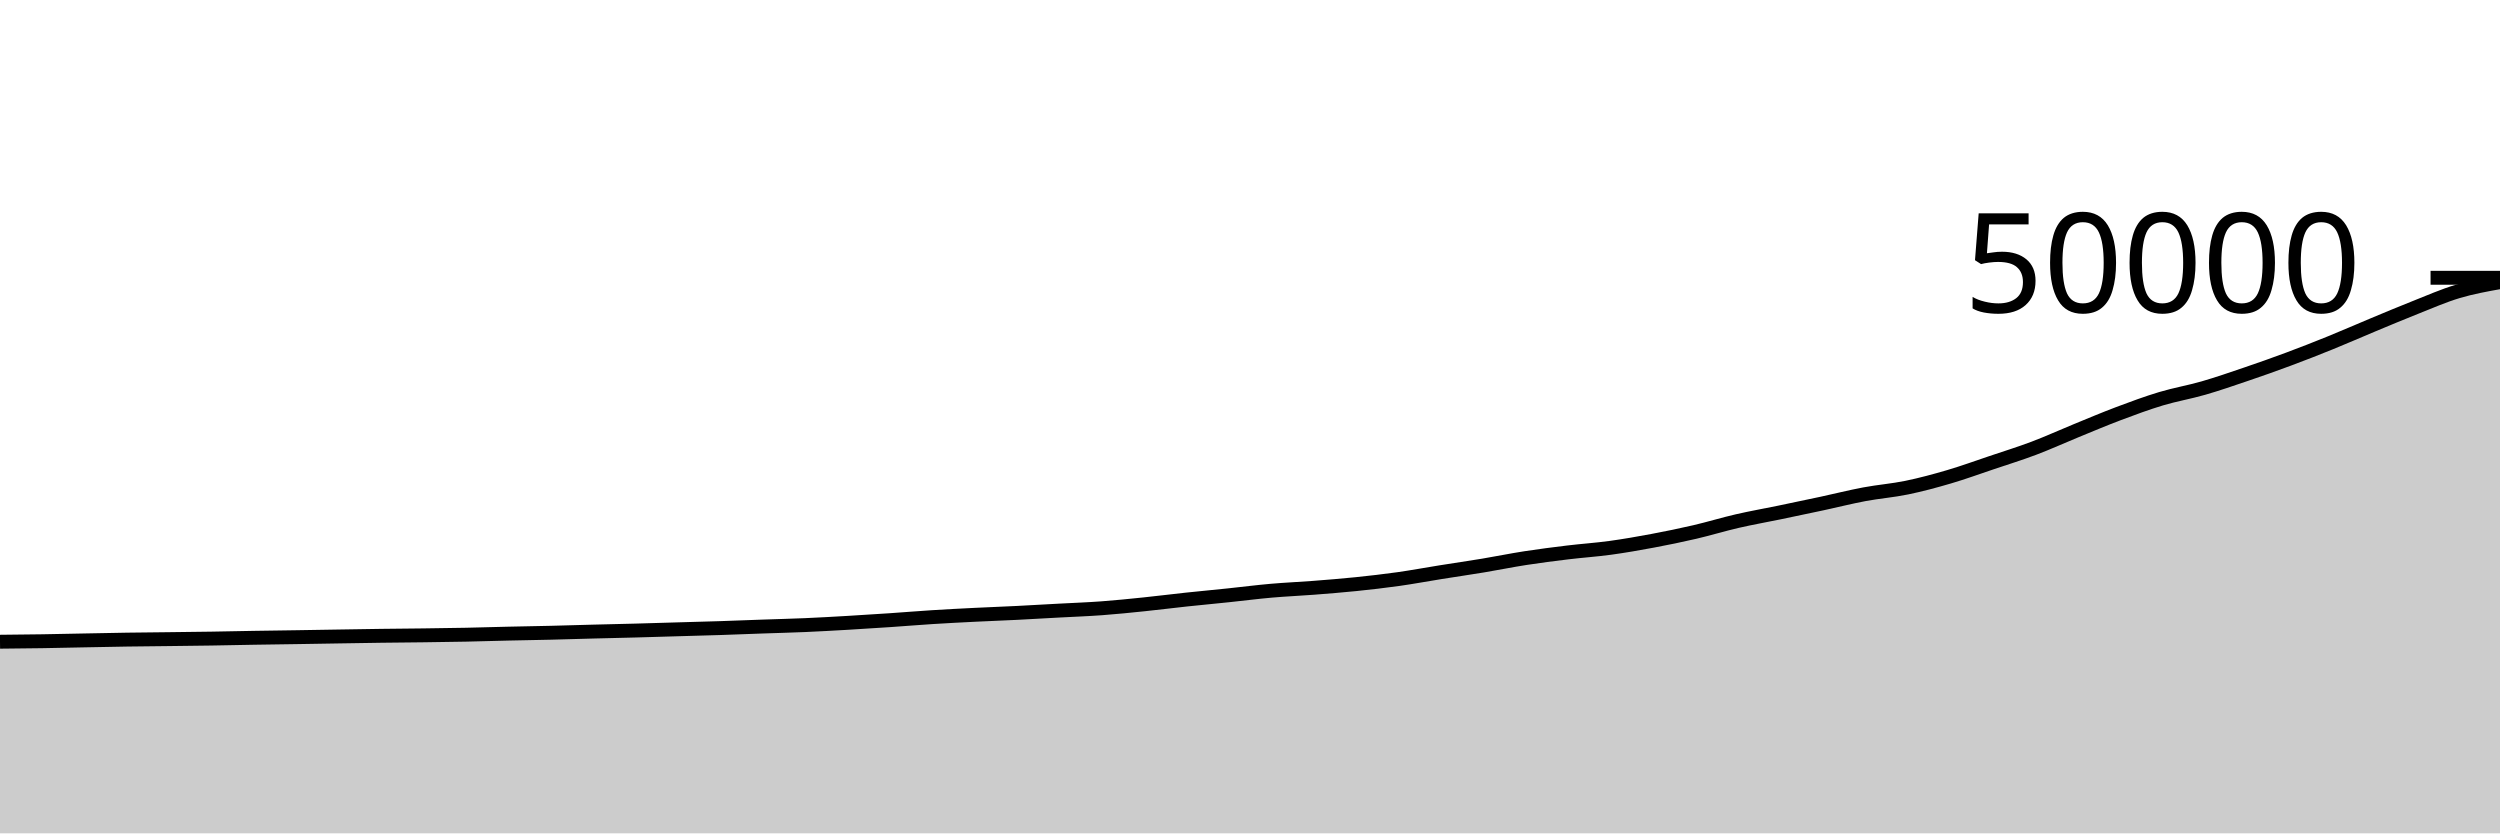
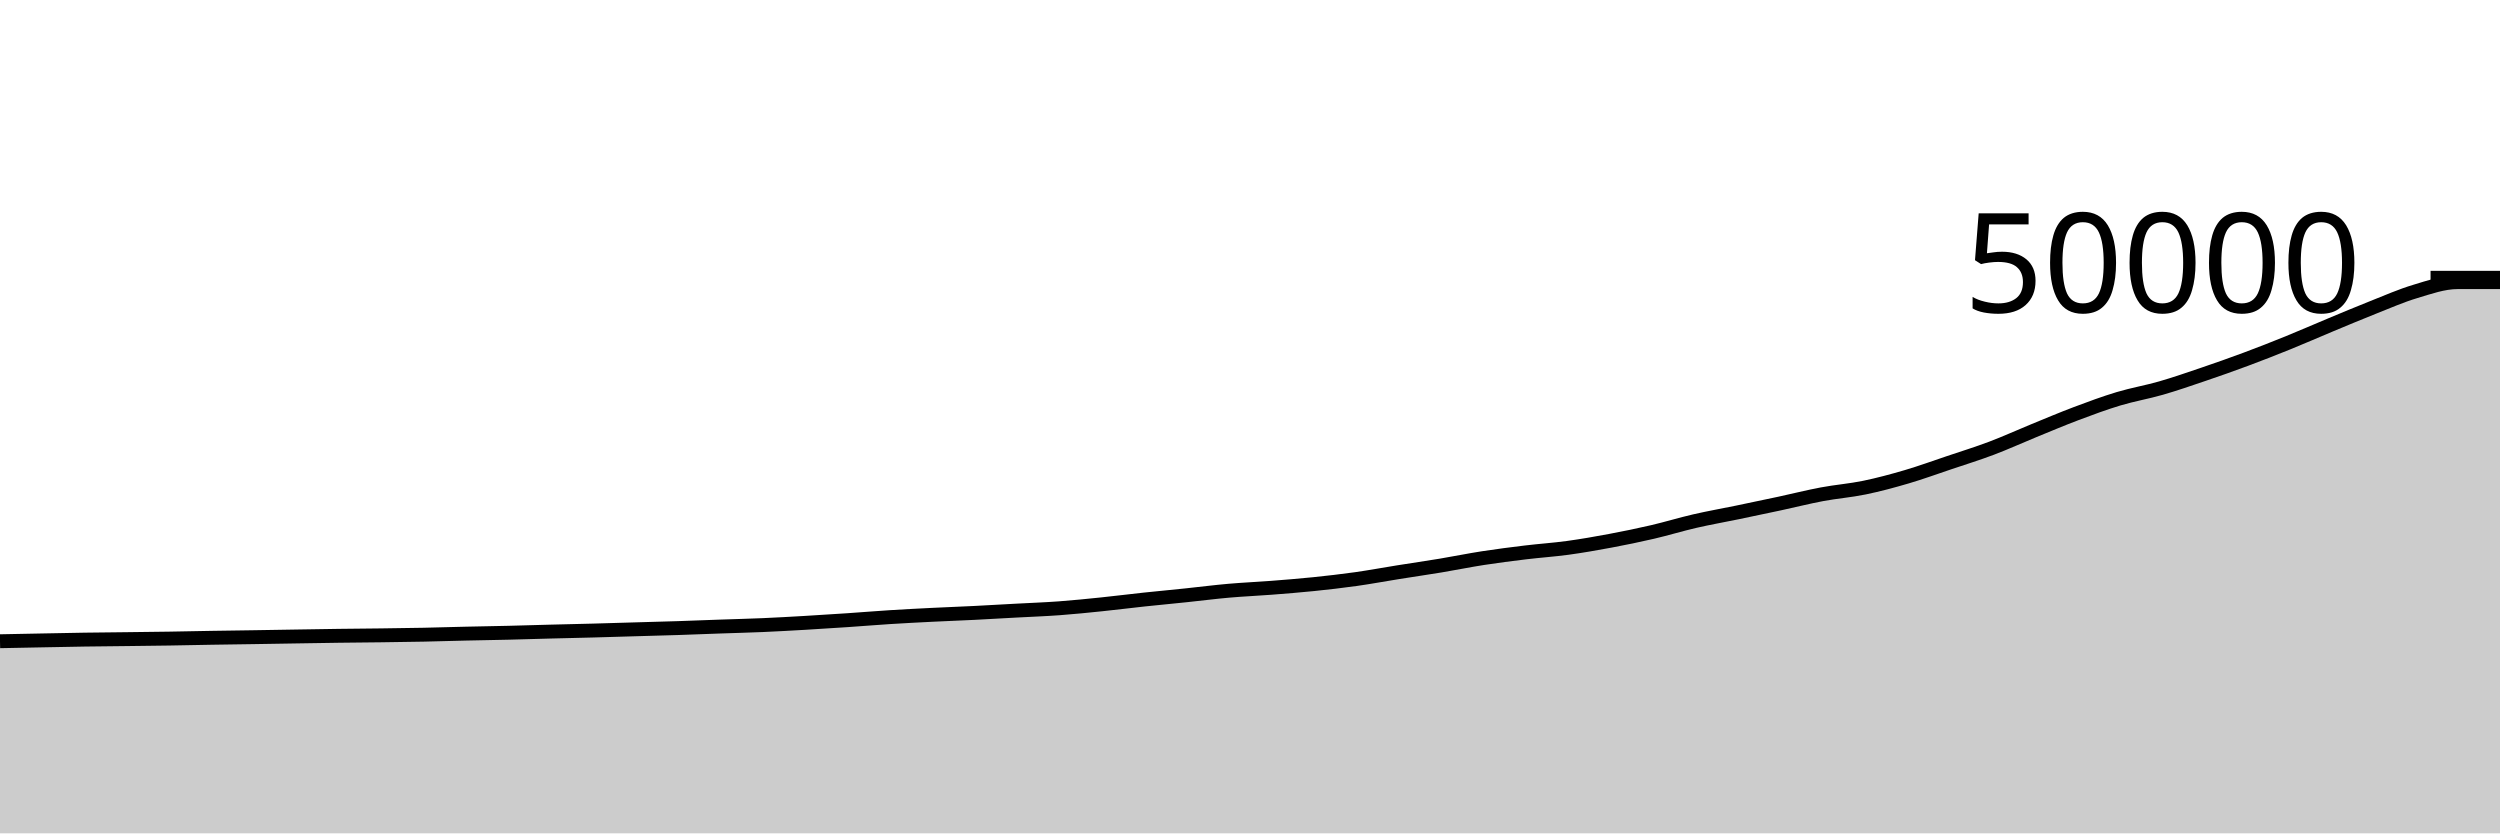
<svg xmlns="http://www.w3.org/2000/svg" viewBox="0 0 180 60">
  <g transform="translate(0,20)">
-     <path class="area" fill="rgba(0, 0, 0, 0.2)" d="M0,26.204C1.017,26.194,2.034,26.185,3.051,26.169C4.068,26.153,5.085,26.128,6.102,26.109C7.119,26.089,8.136,26.067,9.153,26.052C10.169,26.037,11.186,26.029,12.203,26.017C13.22,26.004,14.237,25.994,15.254,25.978C16.271,25.962,17.288,25.938,18.305,25.921C19.322,25.904,20.339,25.892,21.356,25.876C22.373,25.86,23.39,25.842,24.407,25.826C25.424,25.809,26.441,25.792,27.458,25.778C28.475,25.765,29.492,25.758,30.508,25.745C31.525,25.731,32.542,25.718,33.559,25.698C34.576,25.677,35.593,25.644,36.61,25.621C37.627,25.597,38.644,25.582,39.661,25.558C40.678,25.533,41.695,25.5,42.712,25.474C43.729,25.447,44.746,25.426,45.763,25.399C46.78,25.372,47.797,25.34,48.814,25.31C49.831,25.281,50.847,25.255,51.864,25.222C52.881,25.188,53.898,25.147,54.915,25.111C55.932,25.075,56.949,25.051,57.966,25.007C58.983,24.963,60,24.905,61.017,24.846C62.034,24.787,63.051,24.721,64.068,24.653C65.085,24.584,66.102,24.499,67.119,24.434C68.136,24.37,69.153,24.318,70.169,24.267C71.186,24.216,72.203,24.18,73.22,24.129C74.237,24.078,75.254,24.018,76.271,23.962C77.288,23.907,78.305,23.871,79.322,23.796C80.339,23.721,81.356,23.617,82.373,23.512C83.39,23.407,84.407,23.277,85.424,23.168C86.441,23.059,87.458,22.965,88.475,22.859C89.492,22.753,90.508,22.621,91.525,22.532C92.542,22.443,93.559,22.401,94.576,22.322C95.593,22.243,96.61,22.162,97.627,22.058C98.644,21.953,99.661,21.837,100.678,21.694C101.695,21.55,102.712,21.359,103.729,21.197C104.746,21.034,105.763,20.888,106.78,20.719C107.797,20.55,108.814,20.341,109.831,20.184C110.847,20.027,111.864,19.897,112.881,19.774C113.898,19.651,114.915,19.585,115.932,19.446C116.949,19.306,117.966,19.129,118.983,18.938C120,18.748,121.017,18.538,122.034,18.302C123.051,18.065,124.068,17.752,125.085,17.518C126.102,17.283,127.119,17.107,128.136,16.896C129.153,16.685,130.169,16.473,131.186,16.254C132.203,16.036,133.22,15.777,134.237,15.586C135.254,15.395,136.271,15.319,137.288,15.109C138.305,14.899,139.322,14.626,140.339,14.326C141.356,14.027,142.373,13.655,143.39,13.313C144.407,12.97,145.424,12.656,146.441,12.272C147.458,11.888,148.475,11.422,149.492,11.006C150.508,10.59,151.525,10.159,152.542,9.776C153.559,9.393,154.576,9.016,155.593,8.71C156.61,8.405,157.627,8.235,158.644,7.942C159.661,7.648,160.678,7.296,161.695,6.95C162.712,6.605,163.729,6.246,164.746,5.867C165.763,5.489,166.78,5.091,167.797,4.678C168.814,4.266,169.831,3.817,170.847,3.394C171.864,2.971,172.881,2.542,173.898,2.14C174.915,1.738,175.932,1.289,176.949,0.985C177.966,0.68,178.983,0.497,180,0.314L180,40C178.983,40,177.966,40,176.949,40C175.932,40,174.915,40,173.898,40C172.881,40,171.864,40,170.847,40C169.831,40,168.814,40,167.797,40C166.78,40,165.763,40,164.746,40C163.729,40,162.712,40,161.695,40C160.678,40,159.661,40,158.644,40C157.627,40,156.61,40,155.593,40C154.576,40,153.559,40,152.542,40C151.525,40,150.508,40,149.492,40C148.475,40,147.458,40,146.441,40C145.424,40,144.407,40,143.39,40C142.373,40,141.356,40,140.339,40C139.322,40,138.305,40,137.288,40C136.271,40,135.254,40,134.237,40C133.22,40,132.203,40,131.186,40C130.169,40,129.153,40,128.136,40C127.119,40,126.102,40,125.085,40C124.068,40,123.051,40,122.034,40C121.017,40,120,40,118.983,40C117.966,40,116.949,40,115.932,40C114.915,40,113.898,40,112.881,40C111.864,40,110.847,40,109.831,40C108.814,40,107.797,40,106.78,40C105.763,40,104.746,40,103.729,40C102.712,40,101.695,40,100.678,40C99.661,40,98.644,40,97.627,40C96.61,40,95.593,40,94.576,40C93.559,40,92.542,40,91.525,40C90.508,40,89.492,40,88.475,40C87.458,40,86.441,40,85.424,40C84.407,40,83.39,40,82.373,40C81.356,40,80.339,40,79.322,40C78.305,40,77.288,40,76.271,40C75.254,40,74.237,40,73.22,40C72.203,40,71.186,40,70.169,40C69.153,40,68.136,40,67.119,40C66.102,40,65.085,40,64.068,40C63.051,40,62.034,40,61.017,40C60,40,58.983,40,57.966,40C56.949,40,55.932,40,54.915,40C53.898,40,52.881,40,51.864,40C50.847,40,49.831,40,48.814,40C47.797,40,46.78,40,45.763,40C44.746,40,43.729,40,42.712,40C41.695,40,40.678,40,39.661,40C38.644,40,37.627,40,36.61,40C35.593,40,34.576,40,33.559,40C32.542,40,31.525,40,30.508,40C29.492,40,28.475,40,27.458,40C26.441,40,25.424,40,24.407,40C23.39,40,22.373,40,21.356,40C20.339,40,19.322,40,18.305,40C17.288,40,16.271,40,15.254,40C14.237,40,13.22,40,12.203,40C11.186,40,10.169,40,9.153,40C8.136,40,7.119,40,6.102,40C5.085,40,4.068,40,3.051,40C2.034,40,1.017,40,0,40Z" />
-     <path class="line" stroke="black" fill="none" d="M0,26.204C1.017,26.194,2.034,26.185,3.051,26.169C4.068,26.153,5.085,26.128,6.102,26.109C7.119,26.089,8.136,26.067,9.153,26.052C10.169,26.037,11.186,26.029,12.203,26.017C13.22,26.004,14.237,25.994,15.254,25.978C16.271,25.962,17.288,25.938,18.305,25.921C19.322,25.904,20.339,25.892,21.356,25.876C22.373,25.86,23.39,25.842,24.407,25.826C25.424,25.809,26.441,25.792,27.458,25.778C28.475,25.765,29.492,25.758,30.508,25.745C31.525,25.731,32.542,25.718,33.559,25.698C34.576,25.677,35.593,25.644,36.61,25.621C37.627,25.597,38.644,25.582,39.661,25.558C40.678,25.533,41.695,25.5,42.712,25.474C43.729,25.447,44.746,25.426,45.763,25.399C46.78,25.372,47.797,25.34,48.814,25.31C49.831,25.281,50.847,25.255,51.864,25.222C52.881,25.188,53.898,25.147,54.915,25.111C55.932,25.075,56.949,25.051,57.966,25.007C58.983,24.963,60,24.905,61.017,24.846C62.034,24.787,63.051,24.721,64.068,24.653C65.085,24.584,66.102,24.499,67.119,24.434C68.136,24.37,69.153,24.318,70.169,24.267C71.186,24.216,72.203,24.18,73.22,24.129C74.237,24.078,75.254,24.018,76.271,23.962C77.288,23.907,78.305,23.871,79.322,23.796C80.339,23.721,81.356,23.617,82.373,23.512C83.39,23.407,84.407,23.277,85.424,23.168C86.441,23.059,87.458,22.965,88.475,22.859C89.492,22.753,90.508,22.621,91.525,22.532C92.542,22.443,93.559,22.401,94.576,22.322C95.593,22.243,96.61,22.162,97.627,22.058C98.644,21.953,99.661,21.837,100.678,21.694C101.695,21.55,102.712,21.359,103.729,21.197C104.746,21.034,105.763,20.888,106.78,20.719C107.797,20.55,108.814,20.341,109.831,20.184C110.847,20.027,111.864,19.897,112.881,19.774C113.898,19.651,114.915,19.585,115.932,19.446C116.949,19.306,117.966,19.129,118.983,18.938C120,18.748,121.017,18.538,122.034,18.302C123.051,18.065,124.068,17.752,125.085,17.518C126.102,17.283,127.119,17.107,128.136,16.896C129.153,16.685,130.169,16.473,131.186,16.254C132.203,16.036,133.22,15.777,134.237,15.586C135.254,15.395,136.271,15.319,137.288,15.109C138.305,14.899,139.322,14.626,140.339,14.326C141.356,14.027,142.373,13.655,143.39,13.313C144.407,12.97,145.424,12.656,146.441,12.272C147.458,11.888,148.475,11.422,149.492,11.006C150.508,10.59,151.525,10.159,152.542,9.776C153.559,9.393,154.576,9.016,155.593,8.71C156.61,8.405,157.627,8.235,158.644,7.942C159.661,7.648,160.678,7.296,161.695,6.95C162.712,6.605,163.729,6.246,164.746,5.867C165.763,5.489,166.78,5.091,167.797,4.678C168.814,4.266,169.831,3.817,170.847,3.394C171.864,2.971,172.881,2.542,173.898,2.14C174.915,1.738,175.932,1.289,176.949,0.985C177.966,0.68,178.983,0.497,180,0.314" />
+     <path class="area" fill="rgba(0, 0, 0, 0.2)" d="M0,26.169C1.017,26.149,2.034,26.128,3.051,26.109C4.068,26.089,5.085,26.067,6.102,26.052C7.119,26.037,8.136,26.029,9.153,26.017C10.169,26.004,11.186,25.994,12.203,25.978C13.22,25.962,14.237,25.938,15.254,25.921C16.271,25.904,17.288,25.892,18.305,25.876C19.322,25.86,20.339,25.842,21.356,25.826C22.373,25.809,23.39,25.792,24.407,25.778C25.424,25.765,26.441,25.758,27.458,25.745C28.475,25.731,29.492,25.718,30.508,25.698C31.525,25.677,32.542,25.644,33.559,25.621C34.576,25.597,35.593,25.582,36.61,25.558C37.627,25.533,38.644,25.5,39.661,25.474C40.678,25.447,41.695,25.426,42.712,25.399C43.729,25.372,44.746,25.34,45.763,25.31C46.78,25.281,47.797,25.255,48.814,25.222C49.831,25.188,50.847,25.147,51.864,25.111C52.881,25.075,53.898,25.051,54.915,25.007C55.932,24.963,56.949,24.905,57.966,24.846C58.983,24.787,60,24.721,61.017,24.653C62.034,24.584,63.051,24.499,64.068,24.434C65.085,24.37,66.102,24.318,67.119,24.267C68.136,24.216,69.153,24.18,70.169,24.129C71.186,24.078,72.203,24.018,73.22,23.962C74.237,23.907,75.254,23.871,76.271,23.796C77.288,23.721,78.305,23.617,79.322,23.512C80.339,23.407,81.356,23.277,82.373,23.168C83.39,23.059,84.407,22.965,85.424,22.859C86.441,22.753,87.458,22.621,88.475,22.532C89.492,22.443,90.508,22.401,91.525,22.322C92.542,22.243,93.559,22.162,94.576,22.058C95.593,21.953,96.61,21.837,97.627,21.694C98.644,21.55,99.661,21.359,100.678,21.197C101.695,21.034,102.712,20.888,103.729,20.719C104.746,20.55,105.763,20.341,106.78,20.184C107.797,20.027,108.814,19.897,109.831,19.774C110.847,19.651,111.864,19.585,112.881,19.446C113.898,19.306,114.915,19.129,115.932,18.938C116.949,18.748,117.966,18.538,118.983,18.302C120,18.065,121.017,17.752,122.034,17.518C123.051,17.283,124.068,17.107,125.085,16.896C126.102,16.685,127.119,16.473,128.136,16.254C129.153,16.036,130.169,15.777,131.186,15.586C132.203,15.395,133.22,15.319,134.237,15.109C135.254,14.899,136.271,14.626,137.288,14.326C138.305,14.027,139.322,13.655,140.339,13.313C141.356,12.97,142.373,12.656,143.39,12.272C144.407,11.888,145.424,11.422,146.441,11.006C147.458,10.59,148.475,10.159,149.492,9.776C150.508,9.393,151.525,9.016,152.542,8.71C153.559,8.405,154.576,8.235,155.593,7.942C156.61,7.648,157.627,7.296,158.644,6.95C159.661,6.605,160.678,6.246,161.695,5.867C162.712,5.489,163.729,5.091,164.746,4.678C165.763,4.266,166.78,3.817,167.797,3.394C168.814,2.971,169.831,2.542,170.847,2.14C171.864,1.738,172.881,1.289,173.898,0.985C174.915,0.68,175.932,0.314,176.949,0.314C177.966,0.313,178.983,0.313,180,0.313L180,40C178.983,40,177.966,40,176.949,40C175.932,40,174.915,40,173.898,40C172.881,40,171.864,40,170.847,40C169.831,40,168.814,40,167.797,40C166.78,40,165.763,40,164.746,40C163.729,40,162.712,40,161.695,40C160.678,40,159.661,40,158.644,40C157.627,40,156.61,40,155.593,40C154.576,40,153.559,40,152.542,40C151.525,40,150.508,40,149.492,40C148.475,40,147.458,40,146.441,40C145.424,40,144.407,40,143.39,40C142.373,40,141.356,40,140.339,40C139.322,40,138.305,40,137.288,40C136.271,40,135.254,40,134.237,40C133.22,40,132.203,40,131.186,40C130.169,40,129.153,40,128.136,40C127.119,40,126.102,40,125.085,40C124.068,40,123.051,40,122.034,40C121.017,40,120,40,118.983,40C117.966,40,116.949,40,115.932,40C114.915,40,113.898,40,112.881,40C111.864,40,110.847,40,109.831,40C108.814,40,107.797,40,106.78,40C105.763,40,104.746,40,103.729,40C102.712,40,101.695,40,100.678,40C99.661,40,98.644,40,97.627,40C96.61,40,95.593,40,94.576,40C93.559,40,92.542,40,91.525,40C90.508,40,89.492,40,88.475,40C87.458,40,86.441,40,85.424,40C84.407,40,83.39,40,82.373,40C81.356,40,80.339,40,79.322,40C78.305,40,77.288,40,76.271,40C75.254,40,74.237,40,73.22,40C72.203,40,71.186,40,70.169,40C69.153,40,68.136,40,67.119,40C66.102,40,65.085,40,64.068,40C63.051,40,62.034,40,61.017,40C60,40,58.983,40,57.966,40C56.949,40,55.932,40,54.915,40C53.898,40,52.881,40,51.864,40C50.847,40,49.831,40,48.814,40C47.797,40,46.78,40,45.763,40C44.746,40,43.729,40,42.712,40C41.695,40,40.678,40,39.661,40C38.644,40,37.627,40,36.61,40C35.593,40,34.576,40,33.559,40C32.542,40,31.525,40,30.508,40C29.492,40,28.475,40,27.458,40C26.441,40,25.424,40,24.407,40C23.39,40,22.373,40,21.356,40C20.339,40,19.322,40,18.305,40C17.288,40,16.271,40,15.254,40C14.237,40,13.22,40,12.203,40C11.186,40,10.169,40,9.153,40C8.136,40,7.119,40,6.102,40C5.085,40,4.068,40,3.051,40C2.034,40,1.017,40,0,40Z" />
+     <path class="line" stroke="black" fill="none" d="M0,26.169C1.017,26.149,2.034,26.128,3.051,26.109C4.068,26.089,5.085,26.067,6.102,26.052C7.119,26.037,8.136,26.029,9.153,26.017C10.169,26.004,11.186,25.994,12.203,25.978C13.22,25.962,14.237,25.938,15.254,25.921C16.271,25.904,17.288,25.892,18.305,25.876C19.322,25.86,20.339,25.842,21.356,25.826C22.373,25.809,23.39,25.792,24.407,25.778C25.424,25.765,26.441,25.758,27.458,25.745C28.475,25.731,29.492,25.718,30.508,25.698C31.525,25.677,32.542,25.644,33.559,25.621C34.576,25.597,35.593,25.582,36.61,25.558C37.627,25.533,38.644,25.5,39.661,25.474C40.678,25.447,41.695,25.426,42.712,25.399C43.729,25.372,44.746,25.34,45.763,25.31C46.78,25.281,47.797,25.255,48.814,25.222C49.831,25.188,50.847,25.147,51.864,25.111C52.881,25.075,53.898,25.051,54.915,25.007C55.932,24.963,56.949,24.905,57.966,24.846C58.983,24.787,60,24.721,61.017,24.653C62.034,24.584,63.051,24.499,64.068,24.434C65.085,24.37,66.102,24.318,67.119,24.267C68.136,24.216,69.153,24.18,70.169,24.129C71.186,24.078,72.203,24.018,73.22,23.962C74.237,23.907,75.254,23.871,76.271,23.796C77.288,23.721,78.305,23.617,79.322,23.512C80.339,23.407,81.356,23.277,82.373,23.168C83.39,23.059,84.407,22.965,85.424,22.859C86.441,22.753,87.458,22.621,88.475,22.532C89.492,22.443,90.508,22.401,91.525,22.322C92.542,22.243,93.559,22.162,94.576,22.058C95.593,21.953,96.61,21.837,97.627,21.694C98.644,21.55,99.661,21.359,100.678,21.197C101.695,21.034,102.712,20.888,103.729,20.719C104.746,20.55,105.763,20.341,106.78,20.184C107.797,20.027,108.814,19.897,109.831,19.774C110.847,19.651,111.864,19.585,112.881,19.446C113.898,19.306,114.915,19.129,115.932,18.938C116.949,18.748,117.966,18.538,118.983,18.302C120,18.065,121.017,17.752,122.034,17.518C123.051,17.283,124.068,17.107,125.085,16.896C126.102,16.685,127.119,16.473,128.136,16.254C129.153,16.036,130.169,15.777,131.186,15.586C132.203,15.395,133.22,15.319,134.237,15.109C135.254,14.899,136.271,14.626,137.288,14.326C138.305,14.027,139.322,13.655,140.339,13.313C141.356,12.97,142.373,12.656,143.39,12.272C144.407,11.888,145.424,11.422,146.441,11.006C147.458,10.59,148.475,10.159,149.492,9.776C150.508,9.393,151.525,9.016,152.542,8.71C153.559,8.405,154.576,8.235,155.593,7.942C156.61,7.648,157.627,7.296,158.644,6.95C159.661,6.605,160.678,6.246,161.695,5.867C162.712,5.489,163.729,5.091,164.746,4.678C165.763,4.266,166.78,3.817,167.797,3.394C168.814,2.971,169.831,2.542,170.847,2.14C171.864,1.738,172.881,1.289,173.898,0.985C174.915,0.68,175.932,0.314,176.949,0.314C177.966,0.313,178.983,0.313,180,0.313" />
    <path class="axis-ceiling" stroke-width="1" stroke="black" fill="none" d="M175,0L180,0" />
    <text class="axis-ceiling-label" font-family="sans-serif" text-anchor="end" font-size="10px" x="170" y="2.5">50000</text>
  </g>
</svg>
